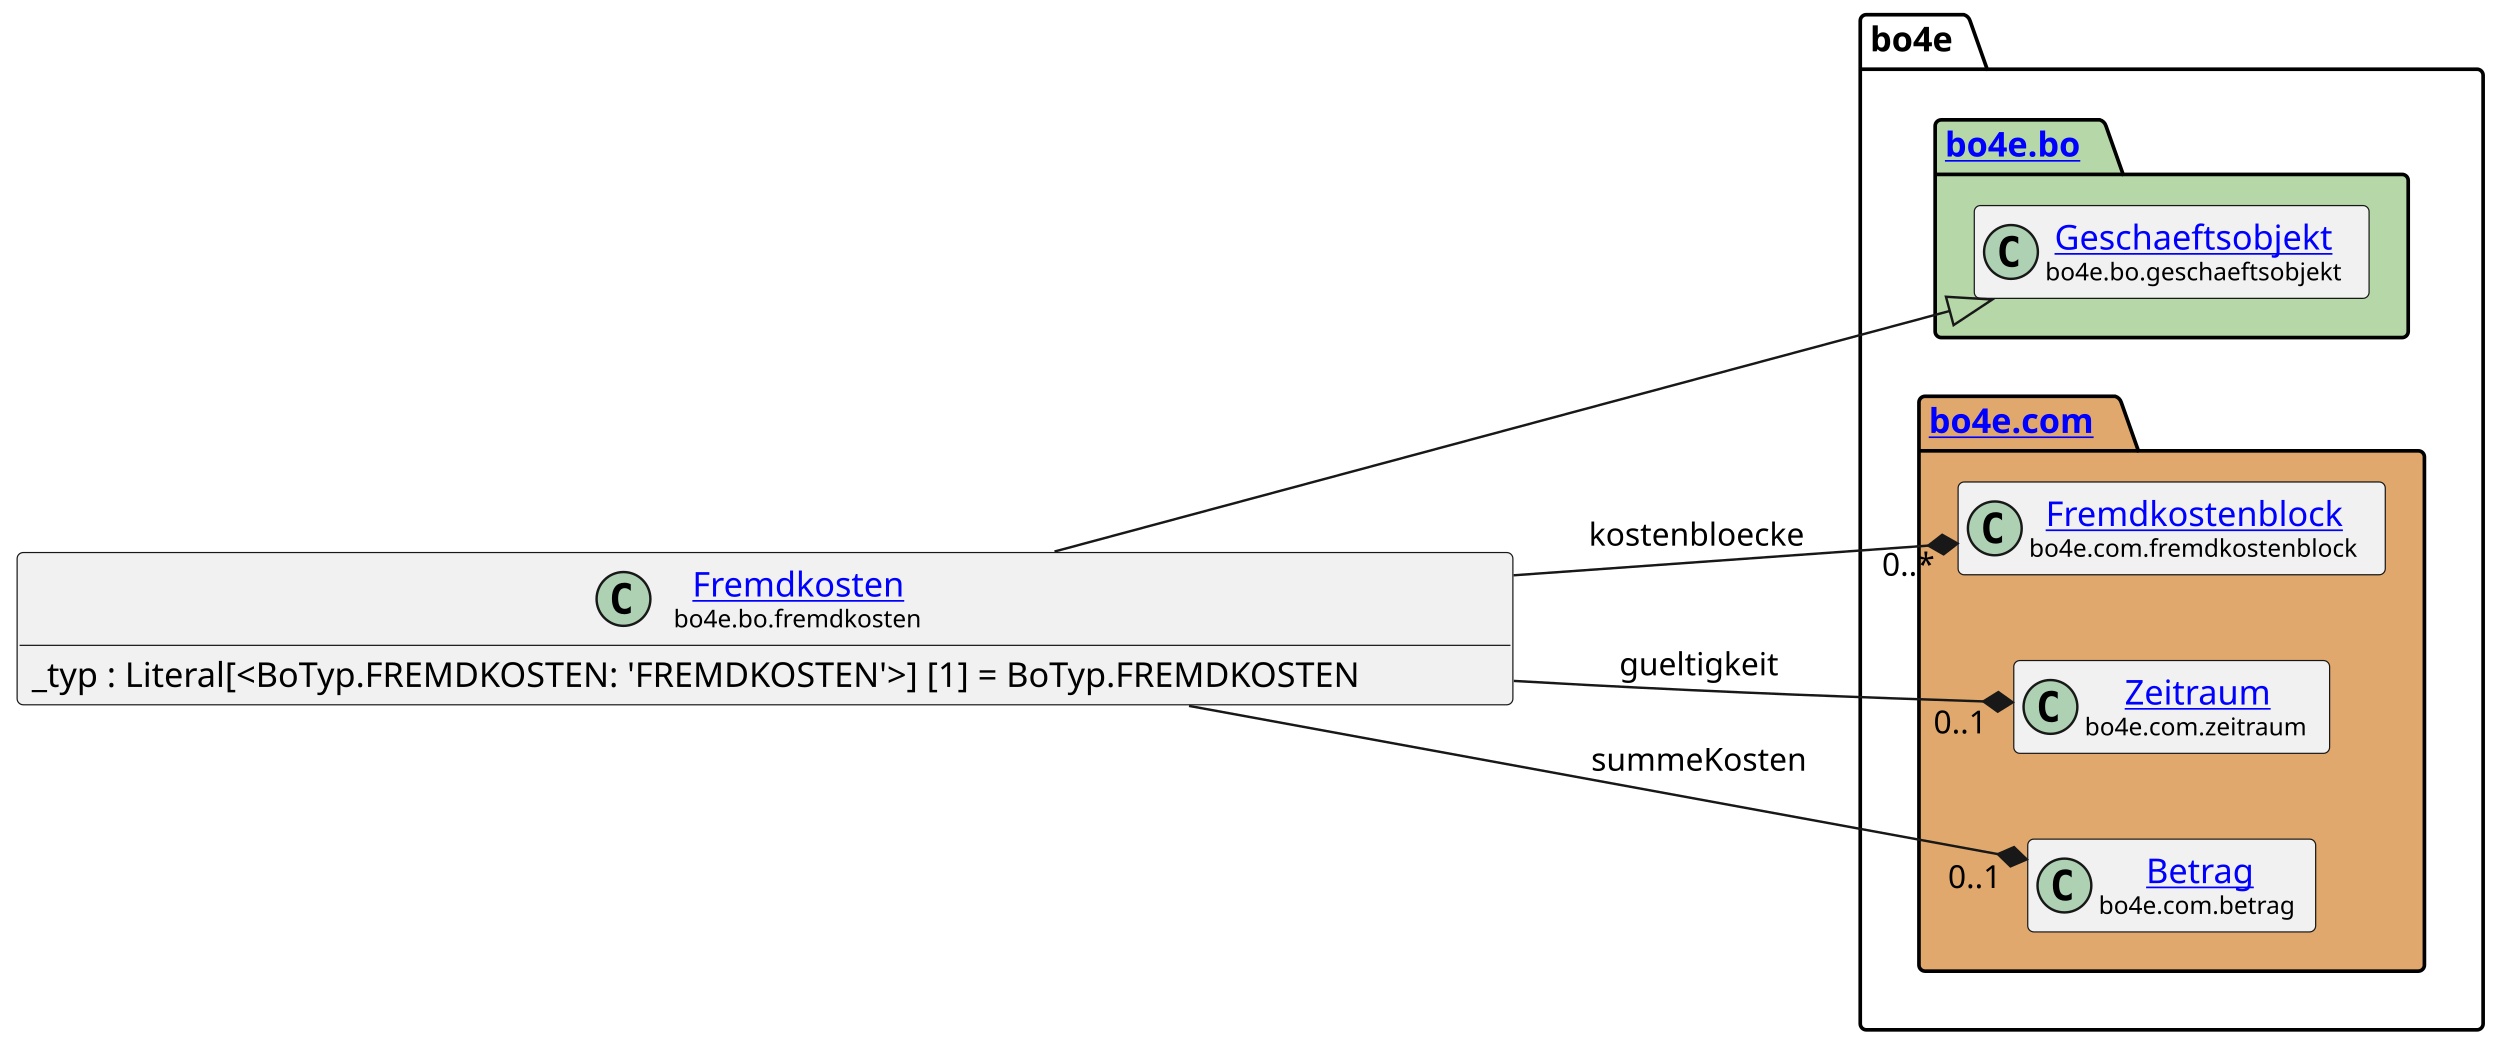
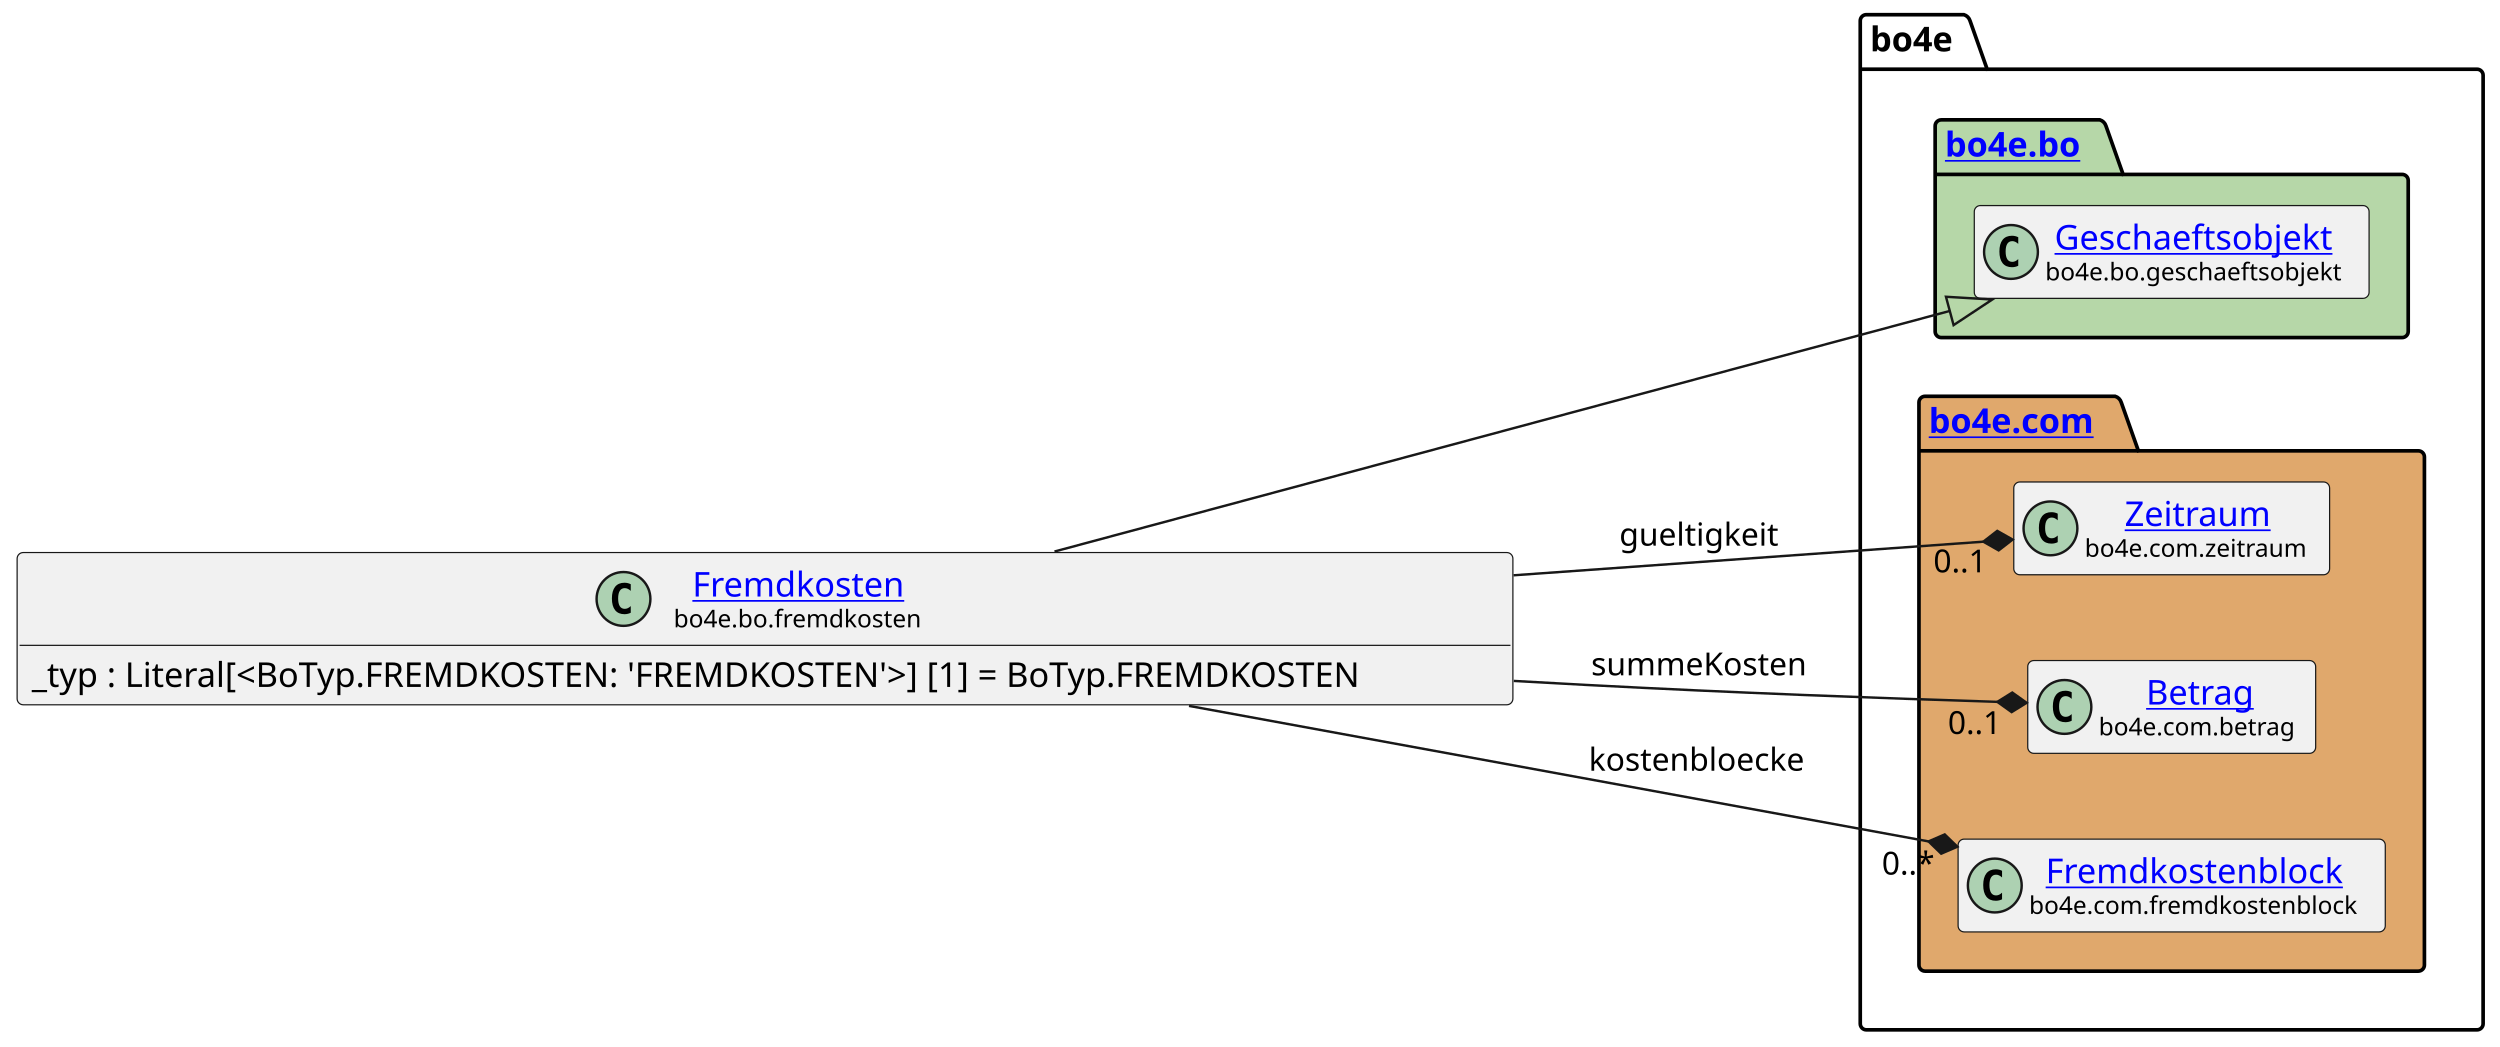
<svg xmlns="http://www.w3.org/2000/svg" xmlns:xlink="http://www.w3.org/1999/xlink" contentStyleType="text/css" data-diagram-type="CLASS" height="428px" preserveAspectRatio="none" style="width:1022px;height:428px;background:#FFFFFF;" version="1.1" viewBox="0 0 1022 428" width="1022px" zoomAndPan="magnify">
  <defs />
  <g>
    <g class="cluster" data-entity="bo4e" data-source-line="8" data-uid="ent0005" id="cluster_bo4e">
      <path d="M762.97,6 L802.846,6 A3.75,3.75 0 0 1 805.346,8.5 L812.346,28.297 L1012.6,28.297 A2.5,2.5 0 0 1 1015.1,30.797 L1015.1,418.5 A2.5,2.5 0 0 1 1012.6,421 L762.97,421 A2.5,2.5 0 0 1 760.47,418.5 L760.47,8.5 A2.5,2.5 0 0 1 762.97,6" fill="none" style="stroke:#000000;stroke-width:1.5;" />
      <line style="stroke:#000000;stroke-width:1.5;" x1="760.47" x2="812.346" y1="28.297" y2="28.297" />
      <text fill="#000000" font-family="sans-serif" font-size="14" font-weight="bold" lengthAdjust="spacing" textLength="38.876" x="764.47" y="20.995">bo4e</text>
    </g>
    <g class="cluster" data-entity="bo" data-source-line="7" data-uid="ent0003" id="cluster_bo">
      <path d="M793.59,49 L858.424,49 A3.75,3.75 0 0 1 860.924,51.5 L867.924,71.297 L981.98,71.297 A2.5,2.5 0 0 1 984.48,73.797 L984.48,135.5 A2.5,2.5 0 0 1 981.98,138 L793.59,138 A2.5,2.5 0 0 1 791.09,135.5 L791.09,51.5 A2.5,2.5 0 0 1 793.59,49" fill="#B6D7A8" style="stroke:#000000;stroke-width:1.5;" />
      <line style="stroke:#000000;stroke-width:1.5;" x1="791.09" x2="867.924" y1="71.297" y2="71.297" />
      <a href="file:////home/runner/work/BO4E-python/BO4E-python/docs/../.tox/docs/tmp/html/api/bo4e.bo.html" target="_top" title="file:////home/runner/work/BO4E-python/BO4E-python/docs/../.tox/docs/tmp/html/api/bo4e.bo.html" xlink:actuate="onRequest" xlink:href="file:////home/runner/work/BO4E-python/BO4E-python/docs/../.tox/docs/tmp/html/api/bo4e.bo.html" xlink:show="new" xlink:title="file:////home/runner/work/BO4E-python/BO4E-python/docs/../.tox/docs/tmp/html/api/bo4e.bo.html" xlink:type="simple">
        <text fill="#0000FF" font-family="sans-serif" font-size="14" font-weight="bold" lengthAdjust="spacing" text-decoration="underline" textLength="63.834" x="795.09" y="63.995">bo4e.bo</text>
      </a>
    </g>
    <g class="cluster" data-entity="com" data-source-line="10" data-uid="ent0006" id="cluster_com">
      <path d="M786.97,162 L864.669,162 A3.75,3.75 0 0 1 867.169,164.5 L874.169,184.297 L988.6,184.297 A2.5,2.5 0 0 1 991.1,186.797 L991.1,394.5 A2.5,2.5 0 0 1 988.6,397 L786.97,397 A2.5,2.5 0 0 1 784.47,394.5 L784.47,164.5 A2.5,2.5 0 0 1 786.97,162" fill="#E0A86C" style="stroke:#000000;stroke-width:1.5;" />
      <line style="stroke:#000000;stroke-width:1.5;" x1="784.47" x2="874.169" y1="184.297" y2="184.297" />
      <a href="file:////home/runner/work/BO4E-python/BO4E-python/docs/../.tox/docs/tmp/html/api/bo4e.com.html" target="_top" title="file:////home/runner/work/BO4E-python/BO4E-python/docs/../.tox/docs/tmp/html/api/bo4e.com.html" xlink:actuate="onRequest" xlink:href="file:////home/runner/work/BO4E-python/BO4E-python/docs/../.tox/docs/tmp/html/api/bo4e.com.html" xlink:show="new" xlink:title="file:////home/runner/work/BO4E-python/BO4E-python/docs/../.tox/docs/tmp/html/api/bo4e.com.html" xlink:type="simple">
        <text fill="#0000FF" font-family="sans-serif" font-size="14" font-weight="bold" lengthAdjust="spacing" text-decoration="underline" textLength="76.699" x="788.47" y="176.995">bo4e.com</text>
      </a>
    </g>
    <g class="entity" data-entity="Geschaeftsobjekt" data-source-line="8" data-uid="ent0004" id="entity_Geschaeftsobjekt">
      <rect fill="#F1F1F1" height="37.938" rx="2.5" ry="2.5" style="stroke:#181818;stroke-width:0.5;" width="161.39" x="807.09" y="84.03" />
      <ellipse cx="822.09" cy="102.999" fill="#ADD1B2" rx="11" ry="11" style="stroke:#181818;stroke-width:1;" />
      <path d="M825.059,108.639 Q824.481,108.936 823.84,109.077 Q823.199,109.233 822.496,109.233 Q819.996,109.233 818.668,107.593 Q817.356,105.936 817.356,102.811 Q817.356,99.686 818.668,98.03 Q819.996,96.374 822.496,96.374 Q823.199,96.374 823.84,96.53 Q824.496,96.686 825.059,96.983 L825.059,99.702 Q824.434,99.124 823.84,98.858 Q823.246,98.577 822.621,98.577 Q821.278,98.577 820.59,99.655 Q819.903,100.718 819.903,102.811 Q819.903,104.905 820.59,105.983 Q821.278,107.046 822.621,107.046 Q823.246,107.046 823.84,106.78 Q824.434,106.499 825.059,105.921 L825.059,108.639 Z " fill="#000000" />
      <a href="file:////home/runner/work/BO4E-python/BO4E-python/docs/../.tox/docs/tmp/html/api/bo4e.bo.html#bo4e.bo.geschaeftsobjekt.Geschaeftsobjekt" target="_top" title="file:////home/runner/work/BO4E-python/BO4E-python/docs/../.tox/docs/tmp/html/api/bo4e.bo.html#bo4e.bo.geschaeftsobjekt.Geschaeftsobjekt" xlink:actuate="onRequest" xlink:href="file:////home/runner/work/BO4E-python/BO4E-python/docs/../.tox/docs/tmp/html/api/bo4e.bo.html#bo4e.bo.geschaeftsobjekt.Geschaeftsobjekt" xlink:show="new" xlink:title="file:////home/runner/work/BO4E-python/BO4E-python/docs/../.tox/docs/tmp/html/api/bo4e.bo.html#bo4e.bo.geschaeftsobjekt.Geschaeftsobjekt" xlink:type="simple">
        <text fill="#0000FF" font-family="sans-serif" font-size="14" lengthAdjust="spacing" text-decoration="underline" textLength="121.782" x="839.894" y="102.025">Geschaeftsobjekt</text>
      </a>
      <text fill="#000000" font-family="sans-serif" font-size="10" lengthAdjust="spacing" textLength="129.39" x="836.09" y="114.609">bo4e.bo.geschaeftsobjekt</text>
    </g>
-     <g class="entity" data-entity="Fremdkostenblock" data-source-line="11" data-uid="ent0007" id="entity_Fremdkostenblock">
-       <rect fill="#F1F1F1" height="37.938" rx="2.5" ry="2.5" style="stroke:#181818;stroke-width:0.5;" width="174.632" x="800.47" y="197.03" />
-       <ellipse cx="815.47" cy="215.999" fill="#ADD1B2" rx="11" ry="11" style="stroke:#181818;stroke-width:1;" />
-       <path d="M818.439,221.639 Q817.861,221.936 817.22,222.077 Q816.579,222.233 815.876,222.233 Q813.376,222.233 812.048,220.593 Q810.736,218.936 810.736,215.811 Q810.736,212.686 812.048,211.03 Q813.376,209.374 815.876,209.374 Q816.579,209.374 817.22,209.53 Q817.876,209.686 818.439,209.983 L818.439,212.702 Q817.814,212.124 817.22,211.858 Q816.626,211.577 816.001,211.577 Q814.658,211.577 813.97,212.655 Q813.283,213.718 813.283,215.811 Q813.283,217.905 813.97,218.983 Q814.658,220.046 816.001,220.046 Q816.626,220.046 817.22,219.78 Q817.814,219.499 818.439,218.921 L818.439,221.639 Z " fill="#000000" />
+     <g class="entity" data-entity="Zeitraum" data-source-line="11" data-uid="ent0007" id="entity_Zeitraum">
+       <rect fill="#F1F1F1" height="37.938" rx="2.5" ry="2.5" style="stroke:#181818;stroke-width:0.5;" width="129.114" x="823.23" y="197.03" />
+       <ellipse cx="838.23" cy="215.999" fill="#ADD1B2" rx="11" ry="11" style="stroke:#181818;stroke-width:1;" />
+       <path d="M841.199,221.639 Q840.621,221.936 839.98,222.077 Q839.339,222.233 838.636,222.233 Q836.136,222.233 834.808,220.593 Q833.496,218.936 833.496,215.811 Q833.496,212.686 834.808,211.03 Q836.136,209.374 838.636,209.374 Q839.339,209.374 839.98,209.53 Q840.636,209.686 841.199,209.983 L841.199,212.702 Q840.574,212.124 839.98,211.858 Q839.386,211.577 838.761,211.577 Q837.418,211.577 836.73,212.655 Q836.043,213.718 836.043,215.811 Q836.043,217.905 836.73,218.983 Q837.418,220.046 838.761,220.046 Q839.386,220.046 839.98,219.78 Q840.574,219.499 841.199,218.921 L841.199,221.639 Z " fill="#000000" />
+       <a href="file:////home/runner/work/BO4E-python/BO4E-python/docs/../.tox/docs/tmp/html/api/bo4e.com.html#bo4e.com.zeitraum.Zeitraum" target="_top" title="file:////home/runner/work/BO4E-python/BO4E-python/docs/../.tox/docs/tmp/html/api/bo4e.com.html#bo4e.com.zeitraum.Zeitraum" xlink:actuate="onRequest" xlink:href="file:////home/runner/work/BO4E-python/BO4E-python/docs/../.tox/docs/tmp/html/api/bo4e.com.html#bo4e.com.zeitraum.Zeitraum" xlink:show="new" xlink:title="file:////home/runner/work/BO4E-python/BO4E-python/docs/../.tox/docs/tmp/html/api/bo4e.com.html#bo4e.com.zeitraum.Zeitraum" xlink:type="simple">
+         <text fill="#0000FF" font-family="sans-serif" font-size="14" lengthAdjust="spacing" text-decoration="underline" textLength="64.429" x="868.573" y="215.025">Zeitraum</text>
+       </a>
+       <text fill="#000000" font-family="sans-serif" font-size="10" lengthAdjust="spacing" textLength="97.114" x="852.23" y="227.609">bo4e.com.zeitraum</text>
+     </g>
+     <g class="entity" data-entity="Betrag" data-source-line="12" data-uid="ent0008" id="entity_Betrag">
+       <rect fill="#F1F1F1" height="37.938" rx="2.5" ry="2.5" style="stroke:#181818;stroke-width:0.5;" width="117.703" x="828.94" y="270.03" />
+       <ellipse cx="843.94" cy="288.999" fill="#ADD1B2" rx="11" ry="11" style="stroke:#181818;stroke-width:1;" />
+       <path d="M846.909,294.639 Q846.331,294.936 845.69,295.077 Q845.049,295.233 844.346,295.233 Q841.846,295.233 840.518,293.592 Q839.206,291.936 839.206,288.811 Q839.206,285.686 840.518,284.03 Q841.846,282.374 844.346,282.374 Q845.049,282.374 845.69,282.53 Q846.346,282.686 846.909,282.983 L846.909,285.702 Q846.284,285.124 845.69,284.858 Q845.096,284.577 844.471,284.577 Q843.128,284.577 842.44,285.655 Q841.753,286.717 841.753,288.811 Q841.753,290.905 842.44,291.983 Q843.128,293.046 844.471,293.046 Q845.096,293.046 845.69,292.78 Q846.284,292.499 846.909,291.921 L846.909,294.639 Z " fill="#000000" />
+       <a href="file:////home/runner/work/BO4E-python/BO4E-python/docs/../.tox/docs/tmp/html/api/bo4e.com.html#bo4e.com.betrag.Betrag" target="_top" title="file:////home/runner/work/BO4E-python/BO4E-python/docs/../.tox/docs/tmp/html/api/bo4e.com.html#bo4e.com.betrag.Betrag" xlink:actuate="onRequest" xlink:href="file:////home/runner/work/BO4E-python/BO4E-python/docs/../.tox/docs/tmp/html/api/bo4e.com.html#bo4e.com.betrag.Betrag" xlink:show="new" xlink:title="file:////home/runner/work/BO4E-python/BO4E-python/docs/../.tox/docs/tmp/html/api/bo4e.com.html#bo4e.com.betrag.Betrag" xlink:type="simple">
+         <text fill="#0000FF" font-family="sans-serif" font-size="14" lengthAdjust="spacing" text-decoration="underline" textLength="46.929" x="877.327" y="288.025">Betrag</text>
+       </a>
+       <text fill="#000000" font-family="sans-serif" font-size="10" lengthAdjust="spacing" textLength="85.703" x="857.94" y="300.609">bo4e.com.betrag</text>
+     </g>
+     <g class="entity" data-entity="Fremdkostenblock" data-source-line="13" data-uid="ent0009" id="entity_Fremdkostenblock">
+       <rect fill="#F1F1F1" height="37.938" rx="2.5" ry="2.5" style="stroke:#181818;stroke-width:0.5;" width="174.632" x="800.47" y="343.03" />
+       <ellipse cx="815.47" cy="361.999" fill="#ADD1B2" rx="11" ry="11" style="stroke:#181818;stroke-width:1;" />
+       <path d="M818.439,367.639 Q817.861,367.936 817.22,368.077 Q816.579,368.233 815.876,368.233 Q813.376,368.233 812.048,366.592 Q810.736,364.936 810.736,361.811 Q810.736,358.686 812.048,357.03 Q813.376,355.374 815.876,355.374 Q816.579,355.374 817.22,355.53 Q817.876,355.686 818.439,355.983 L818.439,358.702 Q817.814,358.124 817.22,357.858 Q816.626,357.577 816.001,357.577 Q814.658,357.577 813.97,358.655 Q813.283,359.717 813.283,361.811 Q813.283,363.905 813.97,364.983 Q814.658,366.046 816.001,366.046 Q816.626,366.046 817.22,365.78 Q817.814,365.499 818.439,364.921 L818.439,367.639 Z " fill="#000000" />
      <a href="file:////home/runner/work/BO4E-python/BO4E-python/docs/../.tox/docs/tmp/html/api/bo4e.com.html#bo4e.com.fremdkostenblock.Fremdkostenblock" target="_top" title="file:////home/runner/work/BO4E-python/BO4E-python/docs/../.tox/docs/tmp/html/api/bo4e.com.html#bo4e.com.fremdkostenblock.Fremdkostenblock" xlink:actuate="onRequest" xlink:href="file:////home/runner/work/BO4E-python/BO4E-python/docs/../.tox/docs/tmp/html/api/bo4e.com.html#bo4e.com.fremdkostenblock.Fremdkostenblock" xlink:show="new" xlink:title="file:////home/runner/work/BO4E-python/BO4E-python/docs/../.tox/docs/tmp/html/api/bo4e.com.html#bo4e.com.fremdkostenblock.Fremdkostenblock" xlink:type="simple">
-         <text fill="#0000FF" font-family="sans-serif" font-size="14" lengthAdjust="spacing" text-decoration="underline" textLength="129.035" x="836.268" y="215.025">Fremdkostenblock</text>
+         <text fill="#0000FF" font-family="sans-serif" font-size="14" lengthAdjust="spacing" text-decoration="underline" textLength="129.035" x="836.268" y="361.025">Fremdkostenblock</text>
      </a>
-       <text fill="#000000" font-family="sans-serif" font-size="10" lengthAdjust="spacing" textLength="142.632" x="829.47" y="227.609">bo4e.com.fremdkostenblock</text>
-     </g>
-     <g class="entity" data-entity="Zeitraum" data-source-line="12" data-uid="ent0008" id="entity_Zeitraum">
-       <rect fill="#F1F1F1" height="37.938" rx="2.5" ry="2.5" style="stroke:#181818;stroke-width:0.5;" width="129.114" x="823.23" y="270.03" />
-       <ellipse cx="838.23" cy="288.999" fill="#ADD1B2" rx="11" ry="11" style="stroke:#181818;stroke-width:1;" />
-       <path d="M841.199,294.639 Q840.621,294.936 839.98,295.077 Q839.339,295.233 838.636,295.233 Q836.136,295.233 834.808,293.592 Q833.496,291.936 833.496,288.811 Q833.496,285.686 834.808,284.03 Q836.136,282.374 838.636,282.374 Q839.339,282.374 839.98,282.53 Q840.636,282.686 841.199,282.983 L841.199,285.702 Q840.574,285.124 839.98,284.858 Q839.386,284.577 838.761,284.577 Q837.418,284.577 836.73,285.655 Q836.043,286.717 836.043,288.811 Q836.043,290.905 836.73,291.983 Q837.418,293.046 838.761,293.046 Q839.386,293.046 839.98,292.78 Q840.574,292.499 841.199,291.921 L841.199,294.639 Z " fill="#000000" />
-       <a href="file:////home/runner/work/BO4E-python/BO4E-python/docs/../.tox/docs/tmp/html/api/bo4e.com.html#bo4e.com.zeitraum.Zeitraum" target="_top" title="file:////home/runner/work/BO4E-python/BO4E-python/docs/../.tox/docs/tmp/html/api/bo4e.com.html#bo4e.com.zeitraum.Zeitraum" xlink:actuate="onRequest" xlink:href="file:////home/runner/work/BO4E-python/BO4E-python/docs/../.tox/docs/tmp/html/api/bo4e.com.html#bo4e.com.zeitraum.Zeitraum" xlink:show="new" xlink:title="file:////home/runner/work/BO4E-python/BO4E-python/docs/../.tox/docs/tmp/html/api/bo4e.com.html#bo4e.com.zeitraum.Zeitraum" xlink:type="simple">
-         <text fill="#0000FF" font-family="sans-serif" font-size="14" lengthAdjust="spacing" text-decoration="underline" textLength="64.429" x="868.573" y="288.025">Zeitraum</text>
-       </a>
-       <text fill="#000000" font-family="sans-serif" font-size="10" lengthAdjust="spacing" textLength="97.114" x="852.23" y="300.609">bo4e.com.zeitraum</text>
-     </g>
-     <g class="entity" data-entity="Betrag" data-source-line="13" data-uid="ent0009" id="entity_Betrag">
-       <rect fill="#F1F1F1" height="37.938" rx="2.5" ry="2.5" style="stroke:#181818;stroke-width:0.5;" width="117.703" x="828.94" y="343.03" />
-       <ellipse cx="843.94" cy="361.999" fill="#ADD1B2" rx="11" ry="11" style="stroke:#181818;stroke-width:1;" />
-       <path d="M846.909,367.639 Q846.331,367.936 845.69,368.077 Q845.049,368.233 844.346,368.233 Q841.846,368.233 840.518,366.592 Q839.206,364.936 839.206,361.811 Q839.206,358.686 840.518,357.03 Q841.846,355.374 844.346,355.374 Q845.049,355.374 845.69,355.53 Q846.346,355.686 846.909,355.983 L846.909,358.702 Q846.284,358.124 845.69,357.858 Q845.096,357.577 844.471,357.577 Q843.128,357.577 842.44,358.655 Q841.753,359.717 841.753,361.811 Q841.753,363.905 842.44,364.983 Q843.128,366.046 844.471,366.046 Q845.096,366.046 845.69,365.78 Q846.284,365.499 846.909,364.921 L846.909,367.639 Z " fill="#000000" />
-       <a href="file:////home/runner/work/BO4E-python/BO4E-python/docs/../.tox/docs/tmp/html/api/bo4e.com.html#bo4e.com.betrag.Betrag" target="_top" title="file:////home/runner/work/BO4E-python/BO4E-python/docs/../.tox/docs/tmp/html/api/bo4e.com.html#bo4e.com.betrag.Betrag" xlink:actuate="onRequest" xlink:href="file:////home/runner/work/BO4E-python/BO4E-python/docs/../.tox/docs/tmp/html/api/bo4e.com.html#bo4e.com.betrag.Betrag" xlink:show="new" xlink:title="file:////home/runner/work/BO4E-python/BO4E-python/docs/../.tox/docs/tmp/html/api/bo4e.com.html#bo4e.com.betrag.Betrag" xlink:type="simple">
-         <text fill="#0000FF" font-family="sans-serif" font-size="14" lengthAdjust="spacing" text-decoration="underline" textLength="46.929" x="877.327" y="361.025">Betrag</text>
-       </a>
-       <text fill="#000000" font-family="sans-serif" font-size="10" lengthAdjust="spacing" textLength="85.703" x="857.94" y="373.609">bo4e.com.betrag</text>
+       <text fill="#000000" font-family="sans-serif" font-size="10" lengthAdjust="spacing" textLength="142.632" x="829.47" y="373.609">bo4e.com.fremdkostenblock</text>
    </g>
    <g class="entity" data-entity="Fremdkosten" data-source-line="3" data-uid="ent0002" id="entity_Fremdkosten">
      <rect fill="#F1F1F1" height="62.234" rx="2.5" ry="2.5" style="stroke:#181818;stroke-width:0.5;" width="611.471" x="7" y="225.88" />
      <ellipse cx="254.882" cy="244.849" fill="#ADD1B2" rx="11" ry="11" style="stroke:#181818;stroke-width:1;" />
      <path d="M257.851,250.489 Q257.272,250.786 256.632,250.927 Q255.991,251.083 255.288,251.083 Q252.788,251.083 251.46,249.442 Q250.148,247.786 250.148,244.661 Q250.148,241.536 251.46,239.88 Q252.788,238.224 255.288,238.224 Q255.991,238.224 256.632,238.38 Q257.288,238.536 257.851,238.833 L257.851,241.552 Q257.226,240.974 256.632,240.708 Q256.038,240.427 255.413,240.427 Q254.069,240.427 253.382,241.505 Q252.694,242.567 252.694,244.661 Q252.694,246.755 253.382,247.833 Q254.069,248.896 255.413,248.896 Q256.038,248.896 256.632,248.63 Q257.226,248.349 257.851,247.771 L257.851,250.489 Z " fill="#000000" />
      <a href="file:////home/runner/work/BO4E-python/BO4E-python/docs/../.tox/docs/tmp/html/api/bo4e.bo.html#bo4e.bo.fremdkosten.Fremdkosten" target="_top" title="file:////home/runner/work/BO4E-python/BO4E-python/docs/../.tox/docs/tmp/html/api/bo4e.bo.html#bo4e.bo.fremdkosten.Fremdkosten" xlink:actuate="onRequest" xlink:href="file:////home/runner/work/BO4E-python/BO4E-python/docs/../.tox/docs/tmp/html/api/bo4e.bo.html#bo4e.bo.fremdkosten.Fremdkosten" xlink:show="new" xlink:title="file:////home/runner/work/BO4E-python/BO4E-python/docs/../.tox/docs/tmp/html/api/bo4e.bo.html#bo4e.bo.fremdkosten.Fremdkosten" xlink:type="simple">
        <text fill="#0000FF" font-family="sans-serif" font-size="14" lengthAdjust="spacing" text-decoration="underline" textLength="91.889" x="283.041" y="243.875">Fremdkosten</text>
      </a>
      <text fill="#000000" font-family="sans-serif" font-size="10" lengthAdjust="spacing" textLength="107.207" x="275.382" y="256.459">bo4e.bo.fremdkosten</text>
      <line style="stroke:#181818;stroke-width:0.5;" x1="8" x2="617.471" y1="263.817" y2="263.817" />
      <text fill="#000000" font-family="sans-serif" font-size="14" lengthAdjust="spacing" textLength="599.471" x="13" y="280.813">_typ : Literal[&lt;BoTyp.FREMDKOSTEN: 'FREMDKOSTEN'&gt;] [1] = BoTyp.FREMDKOSTEN</text>
    </g>
    <g class="link" data-entity-1="Fremdkosten" data-entity-2="Geschaeftsobjekt" data-source-line="16" data-uid="lnk10" id="link_Fremdkosten_Geschaeftsobjekt">
      <path codeLine="16" d="M431.08,225.46 C546.18,194.53 700.637,153.021 797.067,127.111" fill="none" id="Fremdkosten-to-Geschaeftsobjekt" style="stroke:#181818;stroke-width:1;" />
      <polygon fill="none" points="814.45,122.44,795.51,121.316,798.624,132.905,814.45,122.44" style="stroke:#181818;stroke-width:1;" />
    </g>
    <g class="link" data-entity-1="Fremdkosten" data-entity-2="Zeitraum" data-source-line="17" data-uid="lnk11" id="link_Fremdkosten_Zeitraum">
-       <path codeLine="17" d="M618.83,278.36 C628.83,278.93 638.73,279.48 648.47,280 C707.49,283.14 762.796,285.195 810.796,286.735" fill="none" id="Fremdkosten-to-Zeitraum" style="stroke:#181818;stroke-width:1;" />
-       <polygon fill="#181818" points="822.79,287.12,816.921,282.93,810.796,286.735,816.665,290.925,822.79,287.12" style="stroke:#181818;stroke-width:1;" />
-       <text fill="#000000" font-family="sans-serif" font-size="13" lengthAdjust="spacing" textLength="69.297" x="661.97" y="276.067">gueltigkeit</text>
-       <text fill="#000000" font-family="sans-serif" font-size="13" lengthAdjust="spacing" textLength="24.807" x="790.413" y="299.809">0..1</text>
+       <path codeLine="17" d="M618.72,235.18 C696.1,229.64 759.711,225.098 810.781,221.438" fill="none" id="Fremdkosten-to-Zeitraum" style="stroke:#181818;stroke-width:1;" />
+       <polygon fill="#181818" points="822.75,220.58,816.479,217.019,810.781,221.438,817.051,224.999,822.75,220.58" style="stroke:#181818;stroke-width:1;" />
+       <text fill="#000000" font-family="sans-serif" font-size="13" lengthAdjust="spacing" textLength="69.297" x="661.97" y="223.067">gueltigkeit</text>
+       <text fill="#000000" font-family="sans-serif" font-size="13" lengthAdjust="spacing" textLength="24.807" x="790.368" y="233.976">0..1</text>
    </g>
    <g class="link" data-entity-1="Fremdkosten" data-entity-2="Betrag" data-source-line="18" data-uid="lnk12" id="link_Fremdkosten_Betrag">
-       <path codeLine="18" d="M486.06,288.57 C602.41,309.89 737.006,334.558 816.706,349.158" fill="none" id="Fremdkosten-to-Betrag" style="stroke:#181818;stroke-width:1;" />
-       <polygon fill="#181818" points="828.51,351.32,823.329,346.304,816.706,349.158,821.888,354.173,828.51,351.32" style="stroke:#181818;stroke-width:1;" />
-       <text fill="#000000" font-family="sans-serif" font-size="13" lengthAdjust="spacing" textLength="92.923" x="650.47" y="315.067">summeKosten</text>
-       <text fill="#000000" font-family="sans-serif" font-size="13" lengthAdjust="spacing" textLength="24.807" x="796.315" y="363.027">0..1</text>
+       <path codeLine="18" d="M618.83,278.36 C628.83,278.93 638.73,279.48 648.47,280 C709.87,283.27 768.236,285.39 816.496,286.92" fill="none" id="Fremdkosten-to-Betrag" style="stroke:#181818;stroke-width:1;" />
+       <polygon fill="#181818" points="828.49,287.3,822.62,283.112,816.496,286.92,822.366,291.108,828.49,287.3" style="stroke:#181818;stroke-width:1;" />
+       <text fill="#000000" font-family="sans-serif" font-size="13" lengthAdjust="spacing" textLength="92.923" x="650.47" y="276.067">summeKosten</text>
+       <text fill="#000000" font-family="sans-serif" font-size="13" lengthAdjust="spacing" textLength="24.807" x="796.292" y="300.045">0..1</text>
    </g>
    <g class="link" data-entity-1="Fremdkosten" data-entity-2="Fremdkostenblock" data-source-line="19" data-uid="lnk13" id="link_Fremdkosten_Fremdkostenblock">
-       <path codeLine="19" d="M618.72,235.18 C685.41,230.41 738.791,226.586 788.271,223.046" fill="none" id="Fremdkosten-to-Fremdkostenblock" style="stroke:#181818;stroke-width:1;" />
-       <polygon fill="#181818" points="800.24,222.19,793.97,218.628,788.271,223.046,794.541,226.608,800.24,222.19" style="stroke:#181818;stroke-width:1;" />
-       <text fill="#000000" font-family="sans-serif" font-size="13" lengthAdjust="spacing" textLength="94.079" x="649.47" y="223.067">kostenbloecke</text>
-       <text fill="#000000" font-family="sans-serif" font-size="13" lengthAdjust="spacing" textLength="23.036" x="769.349" y="235.353">0..*</text>
+       <path codeLine="19" d="M486.06,288.57 C589.72,307.57 705.427,328.767 788.376,343.967" fill="none" id="Fremdkosten-to-Fremdkostenblock" style="stroke:#181818;stroke-width:1;" />
+       <polygon fill="#181818" points="800.18,346.13,794.999,341.114,788.376,343.967,793.557,348.983,800.18,346.13" style="stroke:#181818;stroke-width:1;" />
+       <text fill="#000000" font-family="sans-serif" font-size="13" lengthAdjust="spacing" textLength="94.079" x="649.47" y="315.067">kostenbloecke</text>
+       <text fill="#000000" font-family="sans-serif" font-size="13" lengthAdjust="spacing" textLength="23.036" x="769.284" y="357.535">0..*</text>
    </g>
  </g>
</svg>
